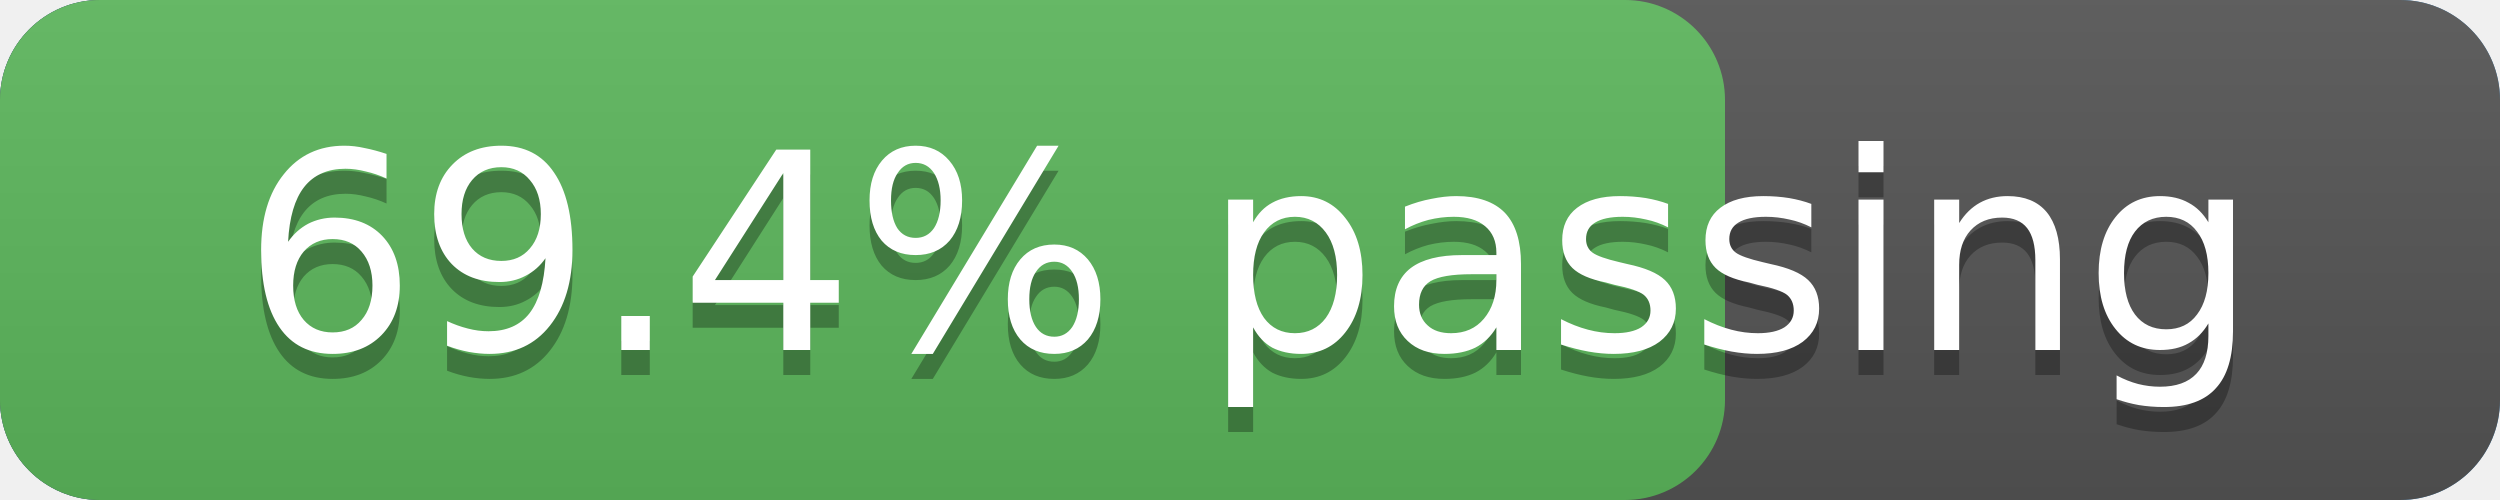
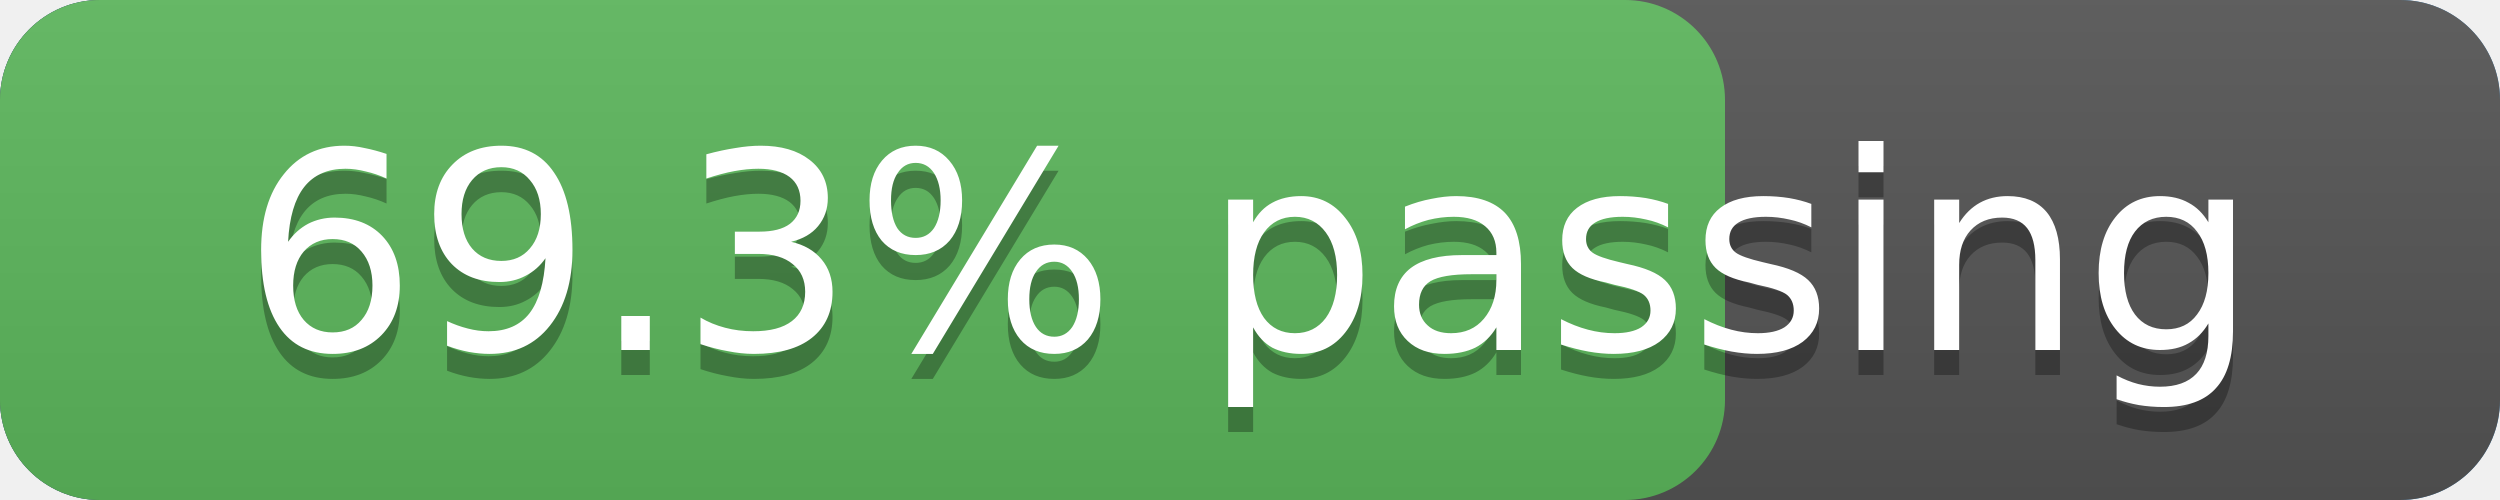
<svg xmlns="http://www.w3.org/2000/svg" width="100" height="20" version="1.1" preserveAspectRatio="xMidYMid">
  <linearGradient id="a" x2="0" y2="100%">
    <stop offset="0" stop-color="#bbb" stop-opacity=".1" />
    <stop offset="1" stop-opacity=".1" />
  </linearGradient>
  <rect rx="4" x="0" width="100" height="20" fill="#428bca" />
  <rect rx="4" x="0" width="100" height="20" fill="#555" />
  <rect rx="4" x="0" width="69" height="20" fill="#5cb85c" />
  <rect rx="4" width="100" height="20" fill="url(#a)" />
  <g fill="#fff" text-anchor="middle" font-family="DejaVu Sans,Verdana,Geneva,sans-serif" font-size="11">
    <text x="50.0" y="15" fill="#010101" fill-opacity=".3">
-       69.4% passing
+       69.3% passing
    </text>
    <text x="50.0" y="14">
-       69.4% passing
+       69.3% passing
    </text>
  </g>
</svg>
